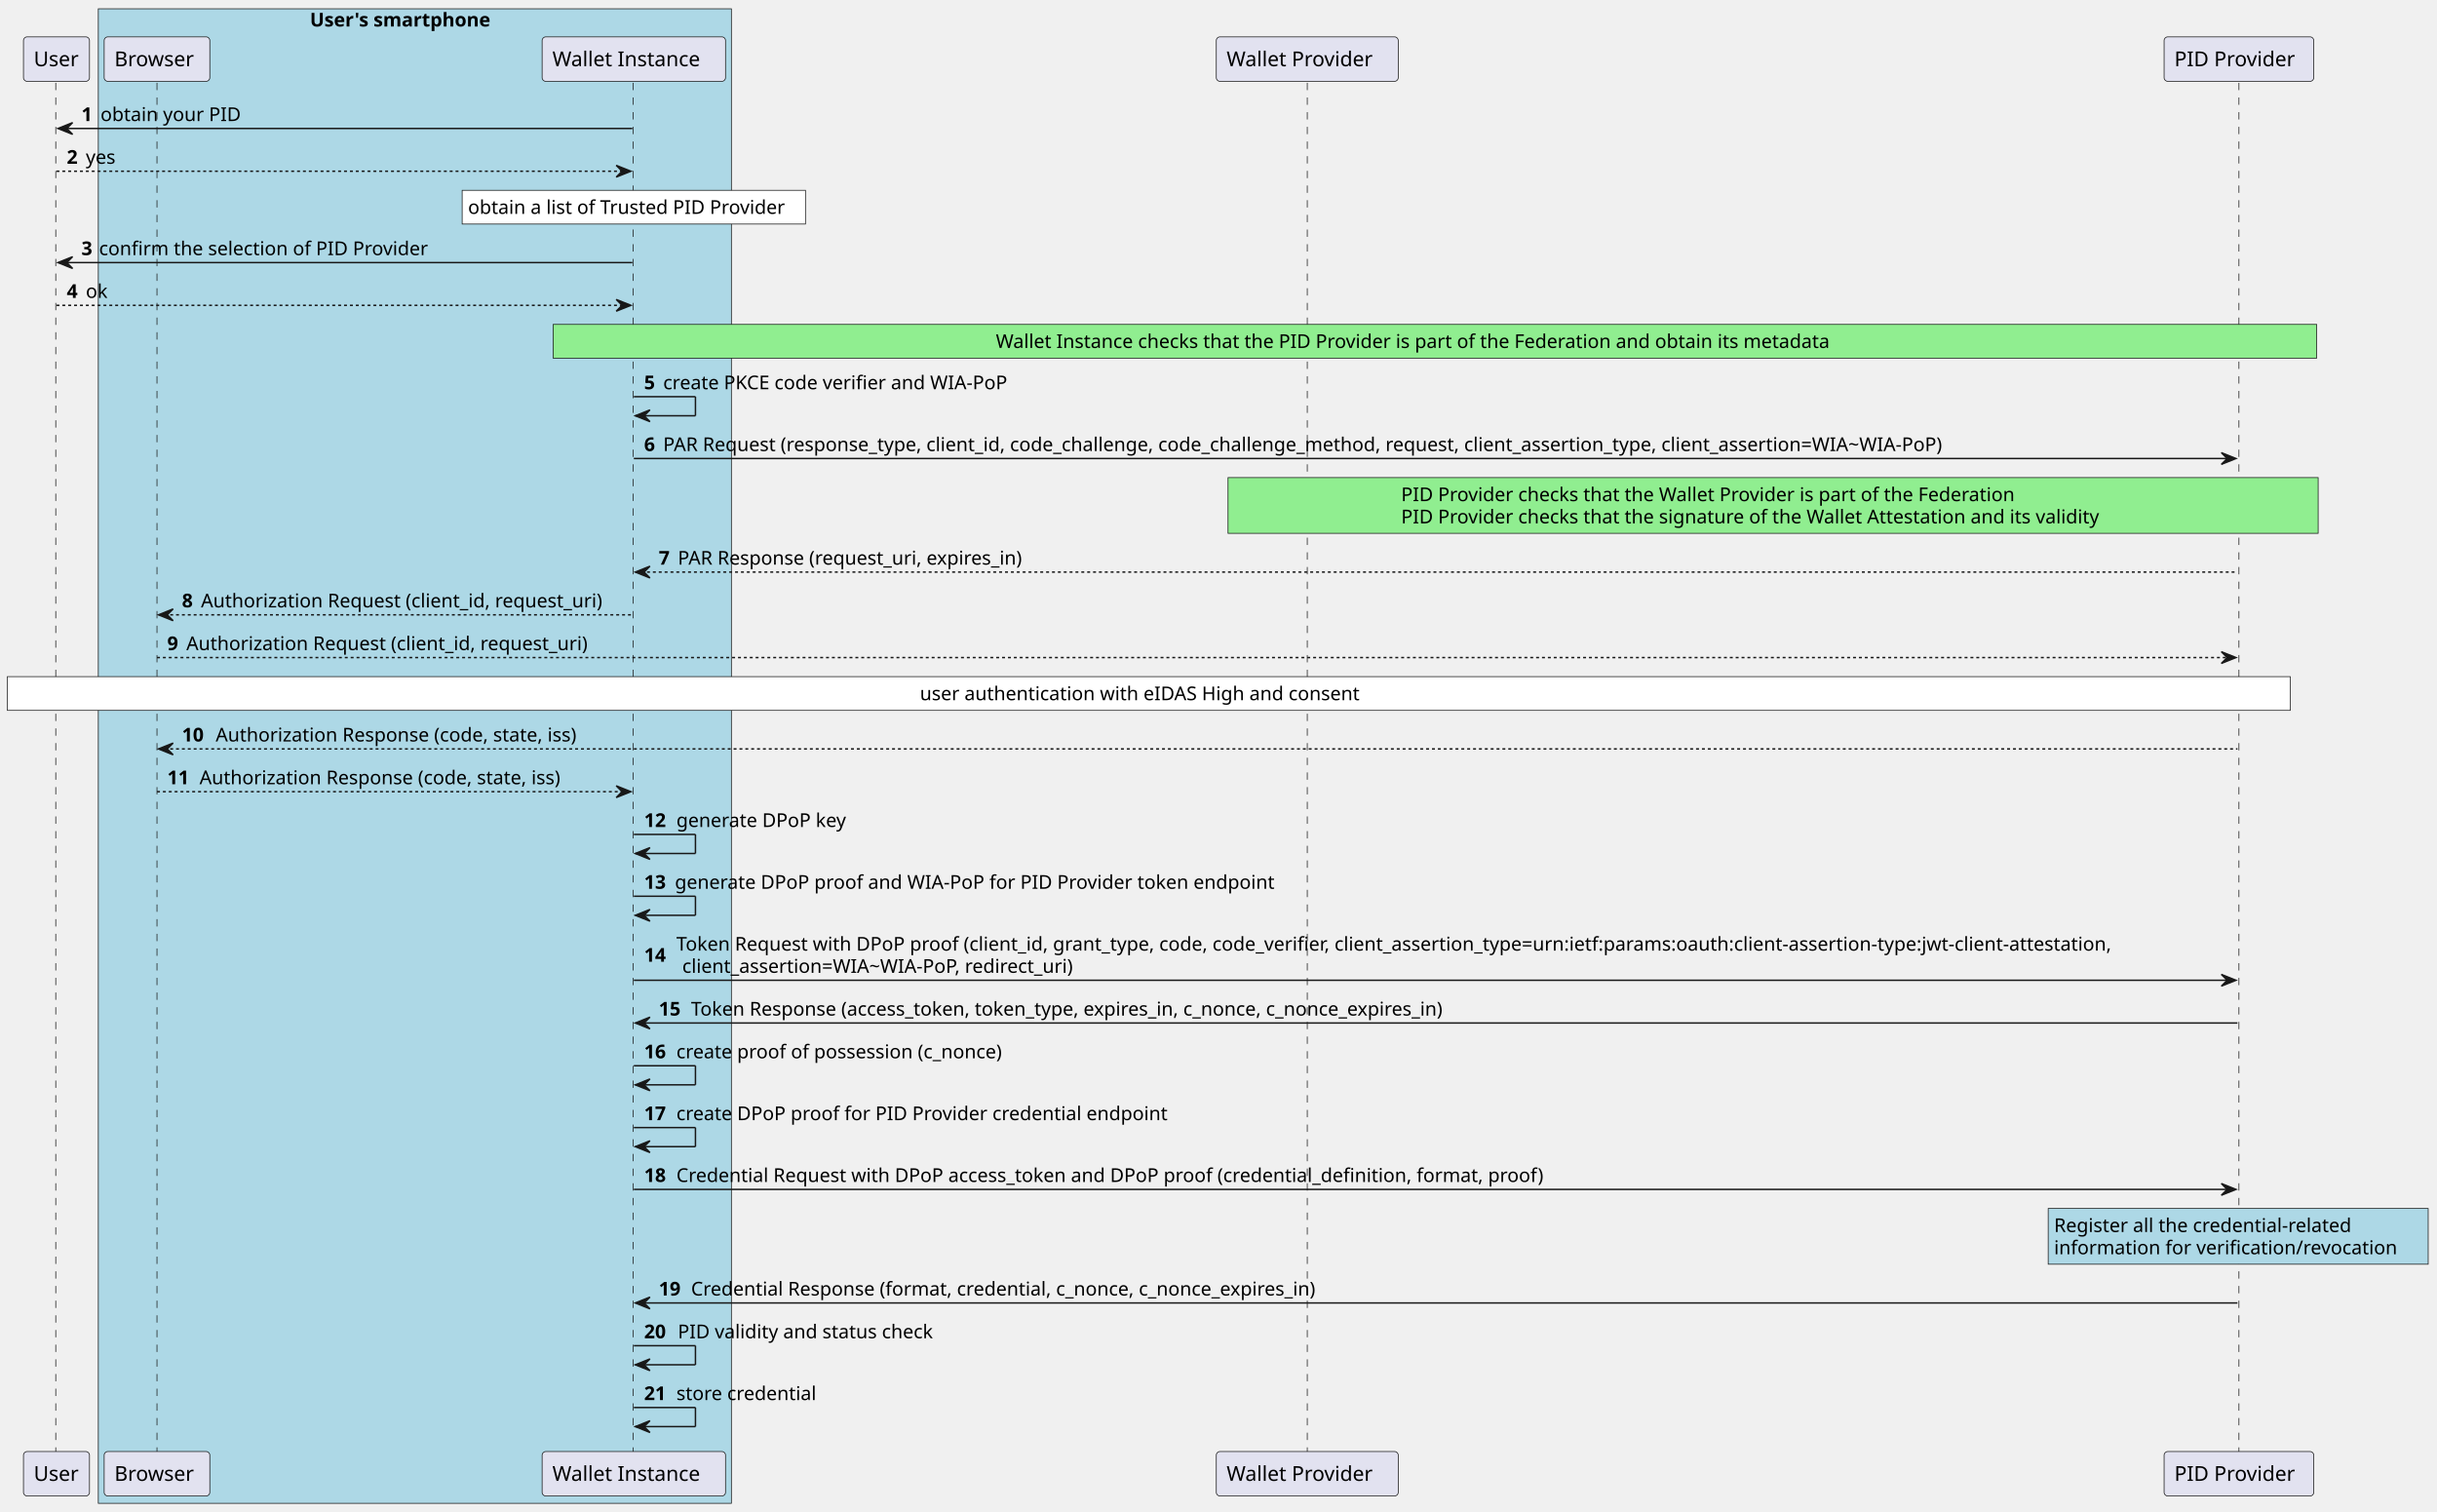
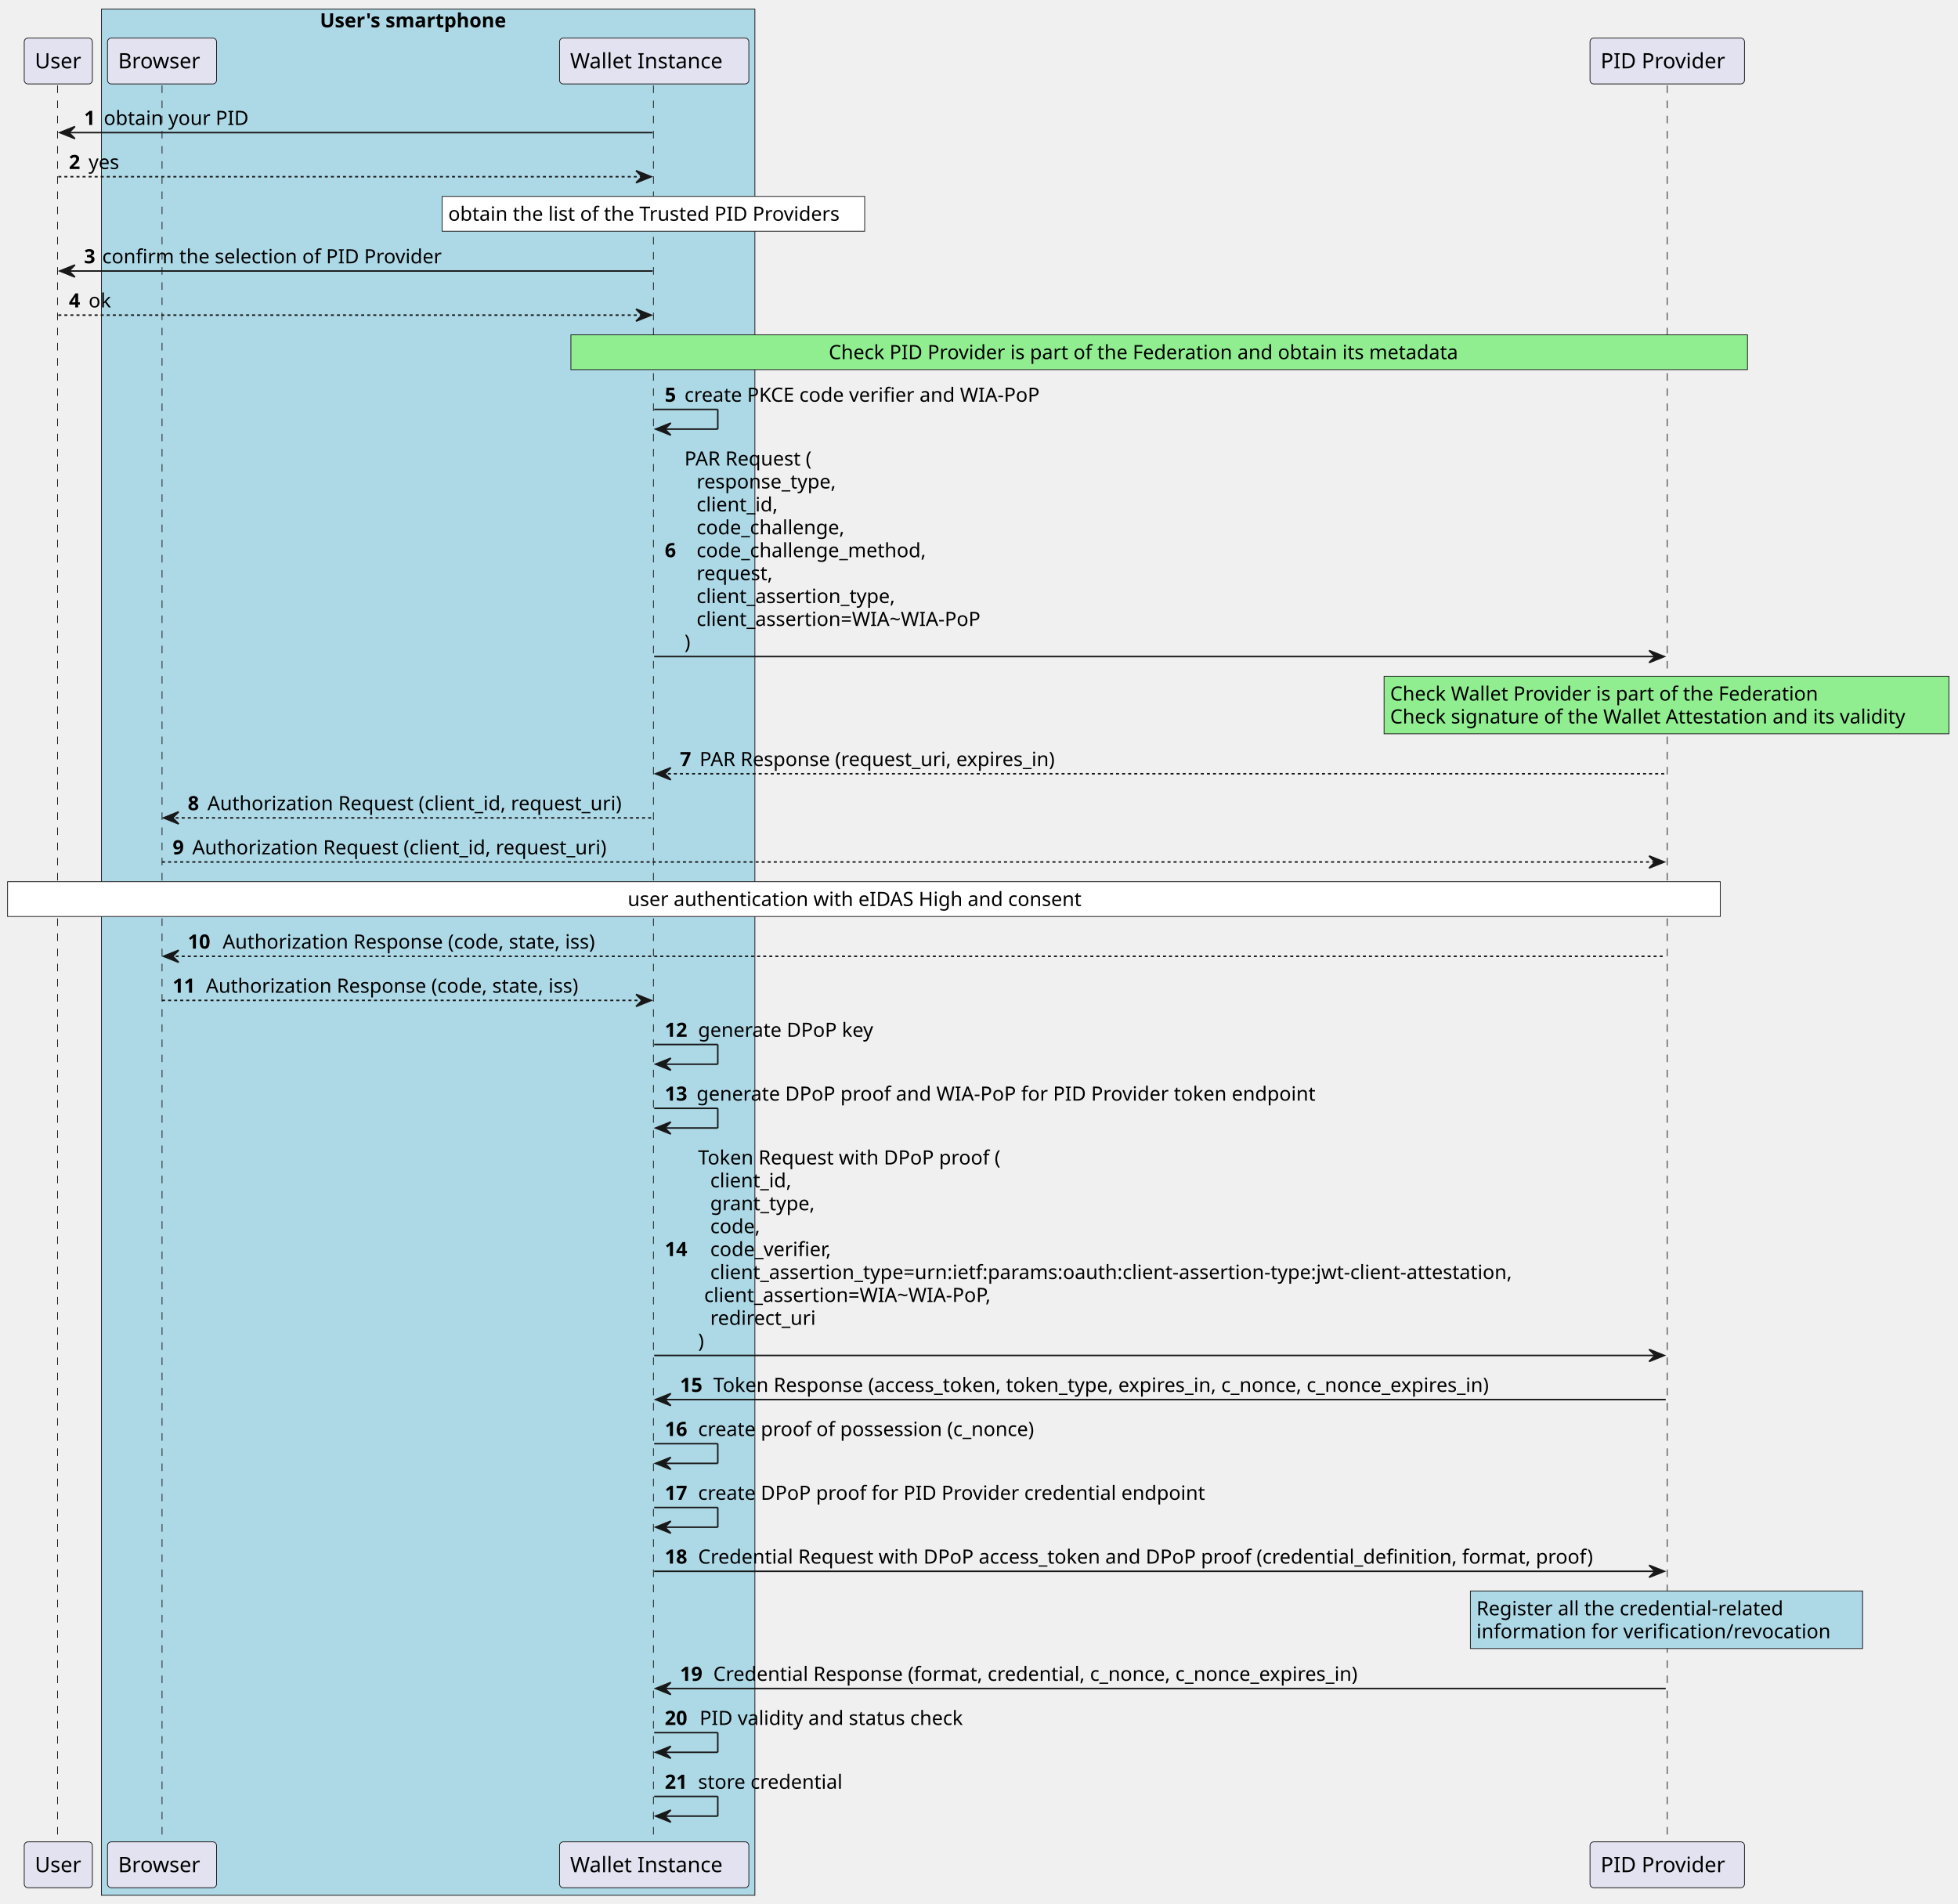
- <svg xmlns="http://www.w3.org/2000/svg" contentStyleType="text/css" height="1030px" preserveAspectRatio="none" style="width:1661px;height:1030px;background:#FFFFFF;" version="1.1" viewBox="0 0 1661 1030" width="1661px" zoomAndPan="magnify">
+ <svg xmlns="http://www.w3.org/2000/svg" contentStyleType="text/css" height="1257px" preserveAspectRatio="none" style="width:1293px;height:1257px;background:#FFFFFF;" version="1.1" viewBox="0 0 1293 1257" width="1293px" zoomAndPan="magnify">
  <defs />
  <g>
-     <rect fill="#ADD8E6" height="1018.578" style="stroke:#181818;stroke-width:0.5;" width="431.5" x="67" y="6" />
+     <rect fill="#ADD8E6" height="1245.57" style="stroke:#181818;stroke-width:0.5;" width="431.5" x="67" y="6" />
    <text fill="#000000" font-family="sans-serif" font-size="13" font-weight="bold" lengthAdjust="spacing" textLength="143" x="211.25" y="18.067">User's smartphone</text>
-     <line style="stroke:#181818;stroke-width:0.5;stroke-dasharray:5.0,5.0;" x1="38" x2="38" y1="56.43" y2="990.281" />
-     <line style="stroke:#181818;stroke-width:0.5;stroke-dasharray:5.0,5.0;" x1="107" x2="107" y1="56.43" y2="990.281" />
-     <line style="stroke:#181818;stroke-width:0.5;stroke-dasharray:5.0,5.0;" x1="431.5" x2="431.5" y1="56.43" y2="990.281" />
-     <line style="stroke:#181818;stroke-width:0.5;stroke-dasharray:5.0,5.0;" x1="891" x2="891" y1="56.43" y2="990.281" />
-     <line style="stroke:#181818;stroke-width:0.5;stroke-dasharray:5.0,5.0;" x1="1526" x2="1526" y1="56.43" y2="990.281" />
+     <line style="stroke:#181818;stroke-width:0.5;stroke-dasharray:5.0,5.0;" x1="38" x2="38" y1="56.43" y2="1217.273" />
+     <line style="stroke:#181818;stroke-width:0.5;stroke-dasharray:5.0,5.0;" x1="107" x2="107" y1="56.43" y2="1217.273" />
+     <line style="stroke:#181818;stroke-width:0.5;stroke-dasharray:5.0,5.0;" x1="431.5" x2="431.5" y1="56.43" y2="1217.273" />
+     <line style="stroke:#181818;stroke-width:0.5;stroke-dasharray:5.0,5.0;" x1="1101" x2="1101" y1="56.43" y2="1217.273" />
    <rect fill="#E2E2F0" height="30.297" rx="2.5" ry="2.5" style="stroke:#181818;stroke-width:0.5;" width="45" x="16" y="25.133" />
    <text fill="#000000" font-family="sans-serif" font-size="14" lengthAdjust="spacing" textLength="31" x="23" y="45.128">User</text>
-     <rect fill="#E2E2F0" height="30.297" rx="2.5" ry="2.5" style="stroke:#181818;stroke-width:0.5;" width="45" x="16" y="989.281" />
-     <text fill="#000000" font-family="sans-serif" font-size="14" lengthAdjust="spacing" textLength="31" x="23" y="1009.276">User</text>
+     <rect fill="#E2E2F0" height="30.297" rx="2.5" ry="2.5" style="stroke:#181818;stroke-width:0.5;" width="45" x="16" y="1216.273" />
+     <text fill="#000000" font-family="sans-serif" font-size="14" lengthAdjust="spacing" textLength="31" x="23" y="1236.269">User</text>
    <rect fill="#E2E2F0" height="30.297" rx="2.5" ry="2.5" style="stroke:#181818;stroke-width:0.5;" width="72" x="71" y="25.133" />
    <text fill="#000000" font-family="sans-serif" font-size="14" lengthAdjust="spacing" textLength="58" x="78" y="45.128">Browser</text>
-     <rect fill="#E2E2F0" height="30.297" rx="2.5" ry="2.5" style="stroke:#181818;stroke-width:0.5;" width="72" x="71" y="989.281" />
-     <text fill="#000000" font-family="sans-serif" font-size="14" lengthAdjust="spacing" textLength="58" x="78" y="1009.276">Browser</text>
+     <rect fill="#E2E2F0" height="30.297" rx="2.5" ry="2.5" style="stroke:#181818;stroke-width:0.5;" width="72" x="71" y="1216.273" />
+     <text fill="#000000" font-family="sans-serif" font-size="14" lengthAdjust="spacing" textLength="58" x="78" y="1236.269">Browser</text>
    <rect fill="#E2E2F0" height="30.297" rx="2.5" ry="2.5" style="stroke:#181818;stroke-width:0.5;" width="125" x="369.5" y="25.133" />
    <text fill="#000000" font-family="sans-serif" font-size="14" lengthAdjust="spacing" textLength="111" x="376.5" y="45.128">Wallet Instance</text>
-     <rect fill="#E2E2F0" height="30.297" rx="2.5" ry="2.5" style="stroke:#181818;stroke-width:0.5;" width="125" x="369.5" y="989.281" />
-     <text fill="#000000" font-family="sans-serif" font-size="14" lengthAdjust="spacing" textLength="111" x="376.5" y="1009.276">Wallet Instance</text>
-     <rect fill="#E2E2F0" height="30.297" rx="2.5" ry="2.5" style="stroke:#181818;stroke-width:0.5;" width="124" x="829" y="25.133" />
-     <text fill="#000000" font-family="sans-serif" font-size="14" lengthAdjust="spacing" textLength="110" x="836" y="45.128">Wallet Provider</text>
-     <rect fill="#E2E2F0" height="30.297" rx="2.5" ry="2.5" style="stroke:#181818;stroke-width:0.5;" width="124" x="829" y="989.281" />
-     <text fill="#000000" font-family="sans-serif" font-size="14" lengthAdjust="spacing" textLength="110" x="836" y="1009.276">Wallet Provider</text>
-     <rect fill="#E2E2F0" height="30.297" rx="2.5" ry="2.5" style="stroke:#181818;stroke-width:0.5;" width="102" x="1475" y="25.133" />
-     <text fill="#000000" font-family="sans-serif" font-size="14" lengthAdjust="spacing" textLength="88" x="1482" y="45.128">PID Provider</text>
-     <rect fill="#E2E2F0" height="30.297" rx="2.5" ry="2.5" style="stroke:#181818;stroke-width:0.5;" width="102" x="1475" y="989.281" />
-     <text fill="#000000" font-family="sans-serif" font-size="14" lengthAdjust="spacing" textLength="88" x="1482" y="1009.276">PID Provider</text>
+     <rect fill="#E2E2F0" height="30.297" rx="2.5" ry="2.5" style="stroke:#181818;stroke-width:0.5;" width="125" x="369.5" y="1216.273" />
+     <text fill="#000000" font-family="sans-serif" font-size="14" lengthAdjust="spacing" textLength="111" x="376.5" y="1236.269">Wallet Instance</text>
+     <rect fill="#E2E2F0" height="30.297" rx="2.5" ry="2.5" style="stroke:#181818;stroke-width:0.5;" width="102" x="1050" y="25.133" />
+     <text fill="#000000" font-family="sans-serif" font-size="14" lengthAdjust="spacing" textLength="88" x="1057" y="45.128">PID Provider</text>
+     <rect fill="#E2E2F0" height="30.297" rx="2.5" ry="2.5" style="stroke:#181818;stroke-width:0.5;" width="102" x="1050" y="1216.273" />
+     <text fill="#000000" font-family="sans-serif" font-size="14" lengthAdjust="spacing" textLength="88" x="1057" y="1236.269">PID Provider</text>
    <polygon fill="#181818" points="49.5,83.562,39.5,87.562,49.5,91.562,45.5,87.562" style="stroke:#181818;stroke-width:1.0;" />
    <line style="stroke:#181818;stroke-width:1.0;" x1="43.5" x2="431" y1="87.562" y2="87.562" />
    <text fill="#000000" font-family="sans-serif" font-size="13" font-weight="bold" lengthAdjust="spacing" textLength="9" x="55.5" y="82.497">1</text>
    <text fill="#000000" font-family="sans-serif" font-size="13" lengthAdjust="spacing" textLength="98" x="68.5" y="82.497">obtain your PID</text>
    <polygon fill="#181818" points="420,112.695,430,116.695,420,120.695,424,116.695" style="stroke:#181818;stroke-width:1.0;" />
    <line style="stroke:#181818;stroke-width:1.0;stroke-dasharray:2.0,2.0;" x1="38.5" x2="426" y1="116.695" y2="116.695" />
    <text fill="#000000" font-family="sans-serif" font-size="13" font-weight="bold" lengthAdjust="spacing" textLength="9" x="45.5" y="111.629">2</text>
    <text fill="#000000" font-family="sans-serif" font-size="13" lengthAdjust="spacing" textLength="23" x="58.5" y="111.629">yes</text>
-     <rect fill="#FFFFFF" height="23" style="stroke:#181818;stroke-width:0.5;" width="234" x="315" y="129.695" />
-     <text fill="#000000" font-family="sans-serif" font-size="13" lengthAdjust="spacing" textLength="226" x="319" y="145.762">obtain a list of Trusted PID Provider</text>
+     <rect fill="#FFFFFF" height="23" style="stroke:#181818;stroke-width:0.5;" width="279" x="292" y="129.695" />
+     <text fill="#000000" font-family="sans-serif" font-size="13" lengthAdjust="spacing" textLength="271" x="296" y="145.762">obtain the list of the Trusted PID Providers</text>
    <polygon fill="#181818" points="49.5,174.961,39.5,178.961,49.5,182.961,45.5,178.961" style="stroke:#181818;stroke-width:1.0;" />
    <line style="stroke:#181818;stroke-width:1.0;" x1="43.5" x2="431" y1="178.961" y2="178.961" />
    <text fill="#000000" font-family="sans-serif" font-size="13" font-weight="bold" lengthAdjust="spacing" textLength="8" x="55.5" y="173.895">3</text>
    <text fill="#000000" font-family="sans-serif" font-size="13" lengthAdjust="spacing" textLength="234" x="67.5" y="173.895">confirm the selection of PID Provider</text>
    <polygon fill="#181818" points="420,204.094,430,208.094,420,212.094,424,208.094" style="stroke:#181818;stroke-width:1.0;" />
    <line style="stroke:#181818;stroke-width:1.0;stroke-dasharray:2.0,2.0;" x1="38.5" x2="426" y1="208.094" y2="208.094" />
    <text fill="#000000" font-family="sans-serif" font-size="13" font-weight="bold" lengthAdjust="spacing" textLength="9" x="45.5" y="203.028">4</text>
    <text fill="#000000" font-family="sans-serif" font-size="13" lengthAdjust="spacing" textLength="15" x="58.5" y="203.028">ok</text>
-     <rect fill="#90EE90" height="23" style="stroke:#181818;stroke-width:0.5;" width="1202" x="377" y="221.094" />
-     <text fill="#000000" font-family="sans-serif" font-size="13" lengthAdjust="spacing" textLength="599" x="678.75" y="237.161">Wallet Instance checks that the PID Provider is part of the Federation and obtain its metadata</text>
+     <rect fill="#90EE90" height="23" style="stroke:#181818;stroke-width:0.5;" width="777" x="377" y="221.094" />
+     <text fill="#000000" font-family="sans-serif" font-size="13" lengthAdjust="spacing" textLength="437" x="547.25" y="237.161">Check PID Provider is part of the Federation and obtain its metadata</text>
    <line style="stroke:#181818;stroke-width:1.0;" x1="432" x2="474" y1="270.359" y2="270.359" />
    <line style="stroke:#181818;stroke-width:1.0;" x1="474" x2="474" y1="270.359" y2="283.359" />
    <line style="stroke:#181818;stroke-width:1.0;" x1="433" x2="474" y1="283.359" y2="283.359" />
    <polygon fill="#181818" points="443,279.359,433,283.359,443,287.359,439,283.359" style="stroke:#181818;stroke-width:1.0;" />
    <text fill="#000000" font-family="sans-serif" font-size="13" font-weight="bold" lengthAdjust="spacing" textLength="9" x="439" y="265.293">5</text>
    <text fill="#000000" font-family="sans-serif" font-size="13" lengthAdjust="spacing" textLength="248" x="452" y="265.293">create PKCE code verifier and WIA-PoP</text>
-     <polygon fill="#181818" points="1514,308.492,1524,312.492,1514,316.492,1518,312.492" style="stroke:#181818;stroke-width:1.0;" />
-     <line style="stroke:#181818;stroke-width:1.0;" x1="432" x2="1520" y1="312.492" y2="312.492" />
-     <text fill="#000000" font-family="sans-serif" font-size="13" font-weight="bold" lengthAdjust="spacing" textLength="9" x="439" y="307.426">6</text>
-     <text fill="#000000" font-family="sans-serif" font-size="13" lengthAdjust="spacing" textLength="931" x="452" y="307.426">PAR Request (response_type, client_id, code_challenge, code_challenge_method, request, client_assertion_type, client_assertion=WIA~WIA-PoP)</text>
-     <rect fill="#90EE90" height="38" style="stroke:#181818;stroke-width:0.5;" width="743" x="837" y="325.492" />
-     <text fill="#000000" font-family="sans-serif" font-size="13" lengthAdjust="spacing" textLength="440" x="955" y="341.559">PID Provider checks that the Wallet Provider is part of the Federation</text>
-     <text fill="#000000" font-family="sans-serif" font-size="13" lengthAdjust="spacing" textLength="503" x="955" y="356.692">PID Provider checks that the signature of the Wallet Attestation and its validity</text>
-     <polygon fill="#181818" points="443,385.891,433,389.891,443,393.891,439,389.891" style="stroke:#181818;stroke-width:1.0;" />
-     <line style="stroke:#181818;stroke-width:1.0;stroke-dasharray:2.0,2.0;" x1="437" x2="1525" y1="389.891" y2="389.891" />
-     <text fill="#000000" font-family="sans-serif" font-size="13" font-weight="bold" lengthAdjust="spacing" textLength="9" x="449" y="384.825">7</text>
-     <text fill="#000000" font-family="sans-serif" font-size="13" lengthAdjust="spacing" textLength="252" x="462" y="384.825">PAR Response (request_uri, expires_in)</text>
-     <polygon fill="#181818" points="118,415.023,108,419.023,118,423.023,114,419.023" style="stroke:#181818;stroke-width:1.0;" />
-     <line style="stroke:#181818;stroke-width:1.0;stroke-dasharray:2.0,2.0;" x1="112" x2="431" y1="419.023" y2="419.023" />
-     <text fill="#000000" font-family="sans-serif" font-size="13" font-weight="bold" lengthAdjust="spacing" textLength="9" x="124" y="413.957">8</text>
-     <text fill="#000000" font-family="sans-serif" font-size="13" lengthAdjust="spacing" textLength="288" x="137" y="413.957">Authorization Request (client_id, request_uri)</text>
-     <polygon fill="#181818" points="1514,444.156,1524,448.156,1514,452.156,1518,448.156" style="stroke:#181818;stroke-width:1.0;" />
-     <line style="stroke:#181818;stroke-width:1.0;stroke-dasharray:2.0,2.0;" x1="107" x2="1520" y1="448.156" y2="448.156" />
-     <text fill="#000000" font-family="sans-serif" font-size="13" font-weight="bold" lengthAdjust="spacing" textLength="9" x="114" y="443.09">9</text>
-     <text fill="#000000" font-family="sans-serif" font-size="13" lengthAdjust="spacing" textLength="288" x="127" y="443.09">Authorization Request (client_id, request_uri)</text>
-     <rect fill="#FFFFFF" height="23" style="stroke:#181818;stroke-width:0.5;" width="1556" x="5" y="461.156" />
-     <text fill="#000000" font-family="sans-serif" font-size="13" lengthAdjust="spacing" textLength="312" x="627" y="477.223">user authentication with eIDAS High and consent</text>
-     <polygon fill="#181818" points="118,506.422,108,510.422,118,514.422,114,510.422" style="stroke:#181818;stroke-width:1.0;" />
-     <line style="stroke:#181818;stroke-width:1.0;stroke-dasharray:2.0,2.0;" x1="112" x2="1525" y1="510.422" y2="510.422" />
-     <text fill="#000000" font-family="sans-serif" font-size="13" font-weight="bold" lengthAdjust="spacing" textLength="19" x="124" y="505.356">10</text>
-     <text fill="#000000" font-family="sans-serif" font-size="13" lengthAdjust="spacing" textLength="263" x="147" y="505.356">Authorization Response (code, state, iss)</text>
-     <polygon fill="#181818" points="420,535.555,430,539.555,420,543.555,424,539.555" style="stroke:#181818;stroke-width:1.0;" />
-     <line style="stroke:#181818;stroke-width:1.0;stroke-dasharray:2.0,2.0;" x1="107" x2="426" y1="539.555" y2="539.555" />
-     <text fill="#000000" font-family="sans-serif" font-size="13" font-weight="bold" lengthAdjust="spacing" textLength="18" x="114" y="534.489">11</text>
-     <text fill="#000000" font-family="sans-serif" font-size="13" lengthAdjust="spacing" textLength="263" x="136" y="534.489">Authorization Response (code, state, iss)</text>
-     <line style="stroke:#181818;stroke-width:1.0;" x1="432" x2="474" y1="568.688" y2="568.688" />
-     <line style="stroke:#181818;stroke-width:1.0;" x1="474" x2="474" y1="568.688" y2="581.688" />
-     <line style="stroke:#181818;stroke-width:1.0;" x1="433" x2="474" y1="581.688" y2="581.688" />
-     <polygon fill="#181818" points="443,577.688,433,581.688,443,585.688,439,581.688" style="stroke:#181818;stroke-width:1.0;" />
-     <text fill="#000000" font-family="sans-serif" font-size="13" font-weight="bold" lengthAdjust="spacing" textLength="18" x="439" y="563.622">12</text>
-     <text fill="#000000" font-family="sans-serif" font-size="13" lengthAdjust="spacing" textLength="123" x="461" y="563.622">generate DPoP key</text>
-     <line style="stroke:#181818;stroke-width:1.0;" x1="432" x2="474" y1="610.82" y2="610.82" />
-     <line style="stroke:#181818;stroke-width:1.0;" x1="474" x2="474" y1="610.82" y2="623.82" />
-     <line style="stroke:#181818;stroke-width:1.0;" x1="433" x2="474" y1="623.82" y2="623.82" />
-     <polygon fill="#181818" points="443,619.82,433,623.82,443,627.82,439,623.82" style="stroke:#181818;stroke-width:1.0;" />
-     <text fill="#000000" font-family="sans-serif" font-size="13" font-weight="bold" lengthAdjust="spacing" textLength="17" x="439" y="605.754">13</text>
-     <text fill="#000000" font-family="sans-serif" font-size="13" lengthAdjust="spacing" textLength="424" x="460" y="605.754">generate DPoP proof and WIA-PoP for PID Provider token endpoint</text>
-     <polygon fill="#181818" points="1514,664.086,1524,668.086,1514,672.086,1518,668.086" style="stroke:#181818;stroke-width:1.0;" />
-     <line style="stroke:#181818;stroke-width:1.0;" x1="432" x2="1520" y1="668.086" y2="668.086" />
-     <text fill="#000000" font-family="sans-serif" font-size="13" font-weight="bold" lengthAdjust="spacing" textLength="18" x="439" y="655.454">14</text>
-     <text fill="#000000" font-family="sans-serif" font-size="13" lengthAdjust="spacing" textLength="1048" x="461" y="647.887">Token Request with DPoP proof (client_id, grant_type, code, code_verifier, client_assertion_type=urn:ietf:params:oauth:client-assertion-type:jwt-client-attestation,</text>
-     <text fill="#000000" font-family="sans-serif" font-size="13" lengthAdjust="spacing" textLength="284" x="465" y="663.02">client_assertion=WIA~WIA-PoP, redirect_uri)</text>
-     <polygon fill="#181818" points="443,693.219,433,697.219,443,701.219,439,697.219" style="stroke:#181818;stroke-width:1.0;" />
-     <line style="stroke:#181818;stroke-width:1.0;" x1="437" x2="1525" y1="697.219" y2="697.219" />
-     <text fill="#000000" font-family="sans-serif" font-size="13" font-weight="bold" lengthAdjust="spacing" textLength="18" x="449" y="692.153">15</text>
-     <text fill="#000000" font-family="sans-serif" font-size="13" lengthAdjust="spacing" textLength="554" x="471" y="692.153">Token Response (access_token, token_type, expires_in, c_nonce, c_nonce_expires_in)</text>
-     <line style="stroke:#181818;stroke-width:1.0;" x1="432" x2="474" y1="726.352" y2="726.352" />
-     <line style="stroke:#181818;stroke-width:1.0;" x1="474" x2="474" y1="726.352" y2="739.352" />
-     <line style="stroke:#181818;stroke-width:1.0;" x1="433" x2="474" y1="739.352" y2="739.352" />
-     <polygon fill="#181818" points="443,735.352,433,739.352,443,743.352,439,739.352" style="stroke:#181818;stroke-width:1.0;" />
-     <text fill="#000000" font-family="sans-serif" font-size="13" font-weight="bold" lengthAdjust="spacing" textLength="18" x="439" y="721.286">16</text>
-     <text fill="#000000" font-family="sans-serif" font-size="13" lengthAdjust="spacing" textLength="238" x="461" y="721.286">create proof of possession (c_nonce)</text>
-     <line style="stroke:#181818;stroke-width:1.0;" x1="432" x2="474" y1="768.484" y2="768.484" />
-     <line style="stroke:#181818;stroke-width:1.0;" x1="474" x2="474" y1="768.484" y2="781.484" />
-     <line style="stroke:#181818;stroke-width:1.0;" x1="433" x2="474" y1="781.484" y2="781.484" />
-     <polygon fill="#181818" points="443,777.484,433,781.484,443,785.484,439,781.484" style="stroke:#181818;stroke-width:1.0;" />
-     <text fill="#000000" font-family="sans-serif" font-size="13" font-weight="bold" lengthAdjust="spacing" textLength="18" x="439" y="763.418">17</text>
-     <text fill="#000000" font-family="sans-serif" font-size="13" lengthAdjust="spacing" textLength="348" x="461" y="763.418">create DPoP proof for PID Provider credential endpoint</text>
-     <polygon fill="#181818" points="1514,806.617,1524,810.617,1514,814.617,1518,810.617" style="stroke:#181818;stroke-width:1.0;" />
-     <line style="stroke:#181818;stroke-width:1.0;" x1="432" x2="1520" y1="810.617" y2="810.617" />
-     <text fill="#000000" font-family="sans-serif" font-size="13" font-weight="bold" lengthAdjust="spacing" textLength="18" x="439" y="805.551">18</text>
-     <text fill="#000000" font-family="sans-serif" font-size="13" lengthAdjust="spacing" textLength="623" x="461" y="805.551">Credential Request with DPoP access_token and DPoP proof (credential_definition, format, proof)</text>
-     <rect fill="#ADD8E6" height="38" style="stroke:#181818;stroke-width:0.5;" width="259" x="1396" y="823.617" />
-     <text fill="#000000" font-family="sans-serif" font-size="13" lengthAdjust="spacing" textLength="213" x="1400" y="839.684">Register all the credential-related</text>
-     <text fill="#000000" font-family="sans-serif" font-size="13" lengthAdjust="spacing" textLength="243" x="1400" y="854.817">information for verification/revocation</text>
-     <polygon fill="#181818" points="443,884.016,433,888.016,443,892.016,439,888.016" style="stroke:#181818;stroke-width:1.0;" />
-     <line style="stroke:#181818;stroke-width:1.0;" x1="437" x2="1525" y1="888.016" y2="888.016" />
-     <text fill="#000000" font-family="sans-serif" font-size="13" font-weight="bold" lengthAdjust="spacing" textLength="18" x="449" y="882.95">19</text>
-     <text fill="#000000" font-family="sans-serif" font-size="13" lengthAdjust="spacing" textLength="455" x="471" y="882.95">Credential Response (format, credential, c_nonce, c_nonce_expires_in)</text>
-     <line style="stroke:#181818;stroke-width:1.0;" x1="432" x2="474" y1="917.148" y2="917.148" />
-     <line style="stroke:#181818;stroke-width:1.0;" x1="474" x2="474" y1="917.148" y2="930.148" />
-     <line style="stroke:#181818;stroke-width:1.0;" x1="433" x2="474" y1="930.148" y2="930.148" />
-     <polygon fill="#181818" points="443,926.148,433,930.148,443,934.148,439,930.148" style="stroke:#181818;stroke-width:1.0;" />
-     <text fill="#000000" font-family="sans-serif" font-size="13" font-weight="bold" lengthAdjust="spacing" textLength="19" x="439" y="912.082">20</text>
-     <text fill="#000000" font-family="sans-serif" font-size="13" lengthAdjust="spacing" textLength="184" x="462" y="912.082">PID validity and status check</text>
-     <line style="stroke:#181818;stroke-width:1.0;" x1="432" x2="474" y1="959.281" y2="959.281" />
-     <line style="stroke:#181818;stroke-width:1.0;" x1="474" x2="474" y1="959.281" y2="972.281" />
-     <line style="stroke:#181818;stroke-width:1.0;" x1="433" x2="474" y1="972.281" y2="972.281" />
-     <polygon fill="#181818" points="443,968.281,433,972.281,443,976.281,439,972.281" style="stroke:#181818;stroke-width:1.0;" />
-     <text fill="#000000" font-family="sans-serif" font-size="13" font-weight="bold" lengthAdjust="spacing" textLength="18" x="439" y="954.215">21</text>
-     <text fill="#000000" font-family="sans-serif" font-size="13" lengthAdjust="spacing" textLength="100" x="461" y="954.215">store credential</text>
+     <polygon fill="#181818" points="1089,429.555,1099,433.555,1089,437.555,1093,433.555" style="stroke:#181818;stroke-width:1.0;" />
+     <line style="stroke:#181818;stroke-width:1.0;" x1="432" x2="1095" y1="433.555" y2="433.555" />
+     <text fill="#000000" font-family="sans-serif" font-size="13" font-weight="bold" lengthAdjust="spacing" textLength="9" x="439" y="367.957">6</text>
+     <text fill="#000000" font-family="sans-serif" font-size="13" lengthAdjust="spacing" textLength="92" x="452" y="307.426">PAR Request (</text>
+     <text fill="#000000" font-family="sans-serif" font-size="13" lengthAdjust="spacing" textLength="99" x="460" y="322.559">response_type,</text>
+     <text fill="#000000" font-family="sans-serif" font-size="13" lengthAdjust="spacing" textLength="56" x="460" y="337.692">client_id,</text>
+     <text fill="#000000" font-family="sans-serif" font-size="13" lengthAdjust="spacing" textLength="103" x="460" y="352.825">code_challenge,</text>
+     <text fill="#000000" font-family="sans-serif" font-size="13" lengthAdjust="spacing" textLength="160" x="460" y="367.957">code_challenge_method,</text>
+     <text fill="#000000" font-family="sans-serif" font-size="13" lengthAdjust="spacing" textLength="53" x="460" y="383.09">request,</text>
+     <text fill="#000000" font-family="sans-serif" font-size="13" lengthAdjust="spacing" textLength="140" x="460" y="398.223">client_assertion_type,</text>
+     <text fill="#000000" font-family="sans-serif" font-size="13" lengthAdjust="spacing" textLength="199" x="460" y="413.356">client_assertion=WIA~WIA-PoP</text>
+     <text fill="#000000" font-family="sans-serif" font-size="13" lengthAdjust="spacing" textLength="5" x="452" y="428.489">)</text>
+     <rect fill="#90EE90" height="38" style="stroke:#181818;stroke-width:0.5;" width="373" x="914" y="446.555" />
+     <text fill="#000000" font-family="sans-serif" font-size="13" lengthAdjust="spacing" textLength="298" x="918" y="462.622">Check Wallet Provider is part of the Federation</text>
+     <text fill="#000000" font-family="sans-serif" font-size="13" lengthAdjust="spacing" textLength="361" x="918" y="477.754">Check signature of the Wallet Attestation and its validity</text>
+     <polygon fill="#181818" points="443,506.953,433,510.953,443,514.953,439,510.953" style="stroke:#181818;stroke-width:1.0;" />
+     <line style="stroke:#181818;stroke-width:1.0;stroke-dasharray:2.0,2.0;" x1="437" x2="1100" y1="510.953" y2="510.953" />
+     <text fill="#000000" font-family="sans-serif" font-size="13" font-weight="bold" lengthAdjust="spacing" textLength="9" x="449" y="505.887">7</text>
+     <text fill="#000000" font-family="sans-serif" font-size="13" lengthAdjust="spacing" textLength="252" x="462" y="505.887">PAR Response (request_uri, expires_in)</text>
+     <polygon fill="#181818" points="118,536.086,108,540.086,118,544.086,114,540.086" style="stroke:#181818;stroke-width:1.0;" />
+     <line style="stroke:#181818;stroke-width:1.0;stroke-dasharray:2.0,2.0;" x1="112" x2="431" y1="540.086" y2="540.086" />
+     <text fill="#000000" font-family="sans-serif" font-size="13" font-weight="bold" lengthAdjust="spacing" textLength="9" x="124" y="535.02">8</text>
+     <text fill="#000000" font-family="sans-serif" font-size="13" lengthAdjust="spacing" textLength="288" x="137" y="535.02">Authorization Request (client_id, request_uri)</text>
+     <polygon fill="#181818" points="1089,565.219,1099,569.219,1089,573.219,1093,569.219" style="stroke:#181818;stroke-width:1.0;" />
+     <line style="stroke:#181818;stroke-width:1.0;stroke-dasharray:2.0,2.0;" x1="107" x2="1095" y1="569.219" y2="569.219" />
+     <text fill="#000000" font-family="sans-serif" font-size="13" font-weight="bold" lengthAdjust="spacing" textLength="9" x="114" y="564.153">9</text>
+     <text fill="#000000" font-family="sans-serif" font-size="13" lengthAdjust="spacing" textLength="288" x="127" y="564.153">Authorization Request (client_id, request_uri)</text>
+     <rect fill="#FFFFFF" height="23" style="stroke:#181818;stroke-width:0.5;" width="1131" x="5" y="582.219" />
+     <text fill="#000000" font-family="sans-serif" font-size="13" lengthAdjust="spacing" textLength="312" x="414.5" y="598.286">user authentication with eIDAS High and consent</text>
+     <polygon fill="#181818" points="118,627.484,108,631.484,118,635.484,114,631.484" style="stroke:#181818;stroke-width:1.0;" />
+     <line style="stroke:#181818;stroke-width:1.0;stroke-dasharray:2.0,2.0;" x1="112" x2="1100" y1="631.484" y2="631.484" />
+     <text fill="#000000" font-family="sans-serif" font-size="13" font-weight="bold" lengthAdjust="spacing" textLength="19" x="124" y="626.418">10</text>
+     <text fill="#000000" font-family="sans-serif" font-size="13" lengthAdjust="spacing" textLength="263" x="147" y="626.418">Authorization Response (code, state, iss)</text>
+     <polygon fill="#181818" points="420,656.617,430,660.617,420,664.617,424,660.617" style="stroke:#181818;stroke-width:1.0;" />
+     <line style="stroke:#181818;stroke-width:1.0;stroke-dasharray:2.0,2.0;" x1="107" x2="426" y1="660.617" y2="660.617" />
+     <text fill="#000000" font-family="sans-serif" font-size="13" font-weight="bold" lengthAdjust="spacing" textLength="18" x="114" y="655.551">11</text>
+     <text fill="#000000" font-family="sans-serif" font-size="13" lengthAdjust="spacing" textLength="263" x="136" y="655.551">Authorization Response (code, state, iss)</text>
+     <line style="stroke:#181818;stroke-width:1.0;" x1="432" x2="474" y1="689.75" y2="689.75" />
+     <line style="stroke:#181818;stroke-width:1.0;" x1="474" x2="474" y1="689.75" y2="702.75" />
+     <line style="stroke:#181818;stroke-width:1.0;" x1="433" x2="474" y1="702.75" y2="702.75" />
+     <polygon fill="#181818" points="443,698.75,433,702.75,443,706.75,439,702.75" style="stroke:#181818;stroke-width:1.0;" />
+     <text fill="#000000" font-family="sans-serif" font-size="13" font-weight="bold" lengthAdjust="spacing" textLength="18" x="439" y="684.684">12</text>
+     <text fill="#000000" font-family="sans-serif" font-size="13" lengthAdjust="spacing" textLength="123" x="461" y="684.684">generate DPoP key</text>
+     <line style="stroke:#181818;stroke-width:1.0;" x1="432" x2="474" y1="731.883" y2="731.883" />
+     <line style="stroke:#181818;stroke-width:1.0;" x1="474" x2="474" y1="731.883" y2="744.883" />
+     <line style="stroke:#181818;stroke-width:1.0;" x1="433" x2="474" y1="744.883" y2="744.883" />
+     <polygon fill="#181818" points="443,740.883,433,744.883,443,748.883,439,744.883" style="stroke:#181818;stroke-width:1.0;" />
+     <text fill="#000000" font-family="sans-serif" font-size="13" font-weight="bold" lengthAdjust="spacing" textLength="17" x="439" y="726.817">13</text>
+     <text fill="#000000" font-family="sans-serif" font-size="13" lengthAdjust="spacing" textLength="424" x="460" y="726.817">generate DPoP proof and WIA-PoP for PID Provider token endpoint</text>
+     <polygon fill="#181818" points="1089,891.078,1099,895.078,1089,899.078,1093,895.078" style="stroke:#181818;stroke-width:1.0;" />
+     <line style="stroke:#181818;stroke-width:1.0;" x1="432" x2="1095" y1="895.078" y2="895.078" />
+     <text fill="#000000" font-family="sans-serif" font-size="13" font-weight="bold" lengthAdjust="spacing" textLength="18" x="439" y="829.481">14</text>
+     <text fill="#000000" font-family="sans-serif" font-size="13" lengthAdjust="spacing" textLength="212" x="461" y="768.95">Token Request with DPoP proof (</text>
+     <text fill="#000000" font-family="sans-serif" font-size="13" lengthAdjust="spacing" textLength="56" x="469" y="784.082">client_id,</text>
+     <text fill="#000000" font-family="sans-serif" font-size="13" lengthAdjust="spacing" textLength="74" x="469" y="799.215">grant_type,</text>
+     <text fill="#000000" font-family="sans-serif" font-size="13" lengthAdjust="spacing" textLength="35" x="469" y="814.348">code,</text>
+     <text fill="#000000" font-family="sans-serif" font-size="13" lengthAdjust="spacing" textLength="87" x="469" y="829.481">code_verifier,</text>
+     <text fill="#000000" font-family="sans-serif" font-size="13" lengthAdjust="spacing" textLength="568" x="469" y="844.614">client_assertion_type=urn:ietf:params:oauth:client-assertion-type:jwt-client-attestation,</text>
+     <text fill="#000000" font-family="sans-serif" font-size="13" lengthAdjust="spacing" textLength="203" x="465" y="859.747">client_assertion=WIA~WIA-PoP,</text>
+     <text fill="#000000" font-family="sans-serif" font-size="13" lengthAdjust="spacing" textLength="72" x="469" y="874.879">redirect_uri</text>
+     <text fill="#000000" font-family="sans-serif" font-size="13" lengthAdjust="spacing" textLength="5" x="461" y="890.012">)</text>
+     <polygon fill="#181818" points="443,920.211,433,924.211,443,928.211,439,924.211" style="stroke:#181818;stroke-width:1.0;" />
+     <line style="stroke:#181818;stroke-width:1.0;" x1="437" x2="1100" y1="924.211" y2="924.211" />
+     <text fill="#000000" font-family="sans-serif" font-size="13" font-weight="bold" lengthAdjust="spacing" textLength="18" x="449" y="919.145">15</text>
+     <text fill="#000000" font-family="sans-serif" font-size="13" lengthAdjust="spacing" textLength="554" x="471" y="919.145">Token Response (access_token, token_type, expires_in, c_nonce, c_nonce_expires_in)</text>
+     <line style="stroke:#181818;stroke-width:1.0;" x1="432" x2="474" y1="953.344" y2="953.344" />
+     <line style="stroke:#181818;stroke-width:1.0;" x1="474" x2="474" y1="953.344" y2="966.344" />
+     <line style="stroke:#181818;stroke-width:1.0;" x1="433" x2="474" y1="966.344" y2="966.344" />
+     <polygon fill="#181818" points="443,962.344,433,966.344,443,970.344,439,966.344" style="stroke:#181818;stroke-width:1.0;" />
+     <text fill="#000000" font-family="sans-serif" font-size="13" font-weight="bold" lengthAdjust="spacing" textLength="18" x="439" y="948.278">16</text>
+     <text fill="#000000" font-family="sans-serif" font-size="13" lengthAdjust="spacing" textLength="238" x="461" y="948.278">create proof of possession (c_nonce)</text>
+     <line style="stroke:#181818;stroke-width:1.0;" x1="432" x2="474" y1="995.477" y2="995.477" />
+     <line style="stroke:#181818;stroke-width:1.0;" x1="474" x2="474" y1="995.477" y2="1008.477" />
+     <line style="stroke:#181818;stroke-width:1.0;" x1="433" x2="474" y1="1008.477" y2="1008.477" />
+     <polygon fill="#181818" points="443,1004.477,433,1008.477,443,1012.477,439,1008.477" style="stroke:#181818;stroke-width:1.0;" />
+     <text fill="#000000" font-family="sans-serif" font-size="13" font-weight="bold" lengthAdjust="spacing" textLength="18" x="439" y="990.411">17</text>
+     <text fill="#000000" font-family="sans-serif" font-size="13" lengthAdjust="spacing" textLength="348" x="461" y="990.411">create DPoP proof for PID Provider credential endpoint</text>
+     <polygon fill="#181818" points="1089,1033.609,1099,1037.609,1089,1041.609,1093,1037.609" style="stroke:#181818;stroke-width:1.0;" />
+     <line style="stroke:#181818;stroke-width:1.0;" x1="432" x2="1095" y1="1037.609" y2="1037.609" />
+     <text fill="#000000" font-family="sans-serif" font-size="13" font-weight="bold" lengthAdjust="spacing" textLength="18" x="439" y="1032.543">18</text>
+     <text fill="#000000" font-family="sans-serif" font-size="13" lengthAdjust="spacing" textLength="623" x="461" y="1032.543">Credential Request with DPoP access_token and DPoP proof (credential_definition, format, proof)</text>
+     <rect fill="#ADD8E6" height="38" style="stroke:#181818;stroke-width:0.5;" width="259" x="971" y="1050.609" />
+     <text fill="#000000" font-family="sans-serif" font-size="13" lengthAdjust="spacing" textLength="213" x="975" y="1066.676">Register all the credential-related</text>
+     <text fill="#000000" font-family="sans-serif" font-size="13" lengthAdjust="spacing" textLength="243" x="975" y="1081.809">information for verification/revocation</text>
+     <polygon fill="#181818" points="443,1111.008,433,1115.008,443,1119.008,439,1115.008" style="stroke:#181818;stroke-width:1.0;" />
+     <line style="stroke:#181818;stroke-width:1.0;" x1="437" x2="1100" y1="1115.008" y2="1115.008" />
+     <text fill="#000000" font-family="sans-serif" font-size="13" font-weight="bold" lengthAdjust="spacing" textLength="18" x="449" y="1109.942">19</text>
+     <text fill="#000000" font-family="sans-serif" font-size="13" lengthAdjust="spacing" textLength="455" x="471" y="1109.942">Credential Response (format, credential, c_nonce, c_nonce_expires_in)</text>
+     <line style="stroke:#181818;stroke-width:1.0;" x1="432" x2="474" y1="1144.141" y2="1144.141" />
+     <line style="stroke:#181818;stroke-width:1.0;" x1="474" x2="474" y1="1144.141" y2="1157.141" />
+     <line style="stroke:#181818;stroke-width:1.0;" x1="433" x2="474" y1="1157.141" y2="1157.141" />
+     <polygon fill="#181818" points="443,1153.141,433,1157.141,443,1161.141,439,1157.141" style="stroke:#181818;stroke-width:1.0;" />
+     <text fill="#000000" font-family="sans-serif" font-size="13" font-weight="bold" lengthAdjust="spacing" textLength="19" x="439" y="1139.075">20</text>
+     <text fill="#000000" font-family="sans-serif" font-size="13" lengthAdjust="spacing" textLength="184" x="462" y="1139.075">PID validity and status check</text>
+     <line style="stroke:#181818;stroke-width:1.0;" x1="432" x2="474" y1="1186.273" y2="1186.273" />
+     <line style="stroke:#181818;stroke-width:1.0;" x1="474" x2="474" y1="1186.273" y2="1199.273" />
+     <line style="stroke:#181818;stroke-width:1.0;" x1="433" x2="474" y1="1199.273" y2="1199.273" />
+     <polygon fill="#181818" points="443,1195.273,433,1199.273,443,1203.273,439,1199.273" style="stroke:#181818;stroke-width:1.0;" />
+     <text fill="#000000" font-family="sans-serif" font-size="13" font-weight="bold" lengthAdjust="spacing" textLength="18" x="439" y="1181.207">21</text>
+     <text fill="#000000" font-family="sans-serif" font-size="13" lengthAdjust="spacing" textLength="100" x="461" y="1181.207">store credential</text>
  </g>
</svg>
